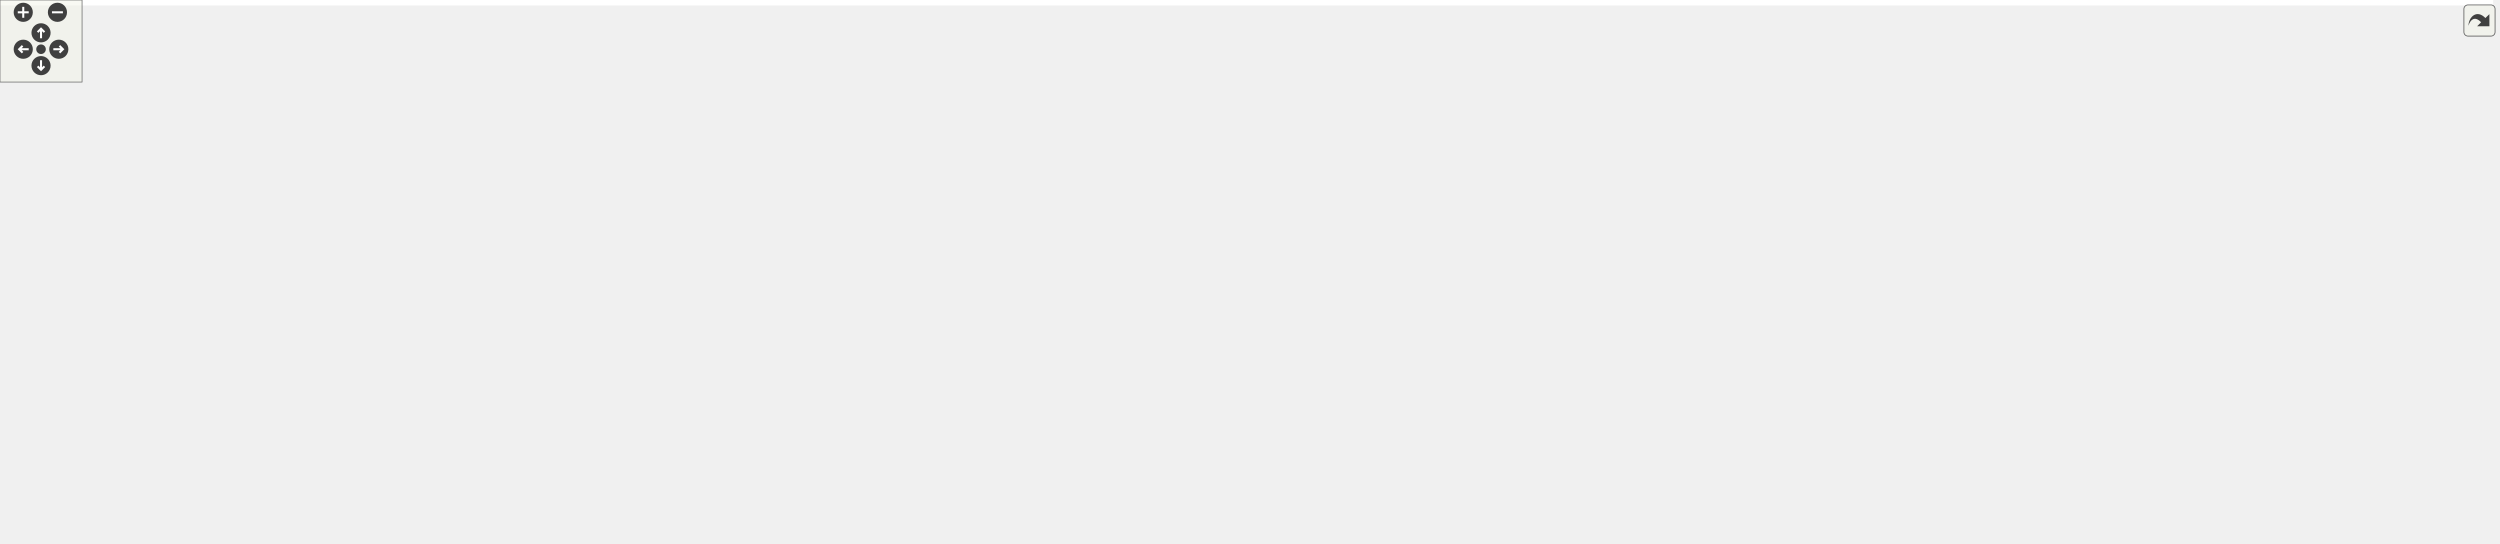
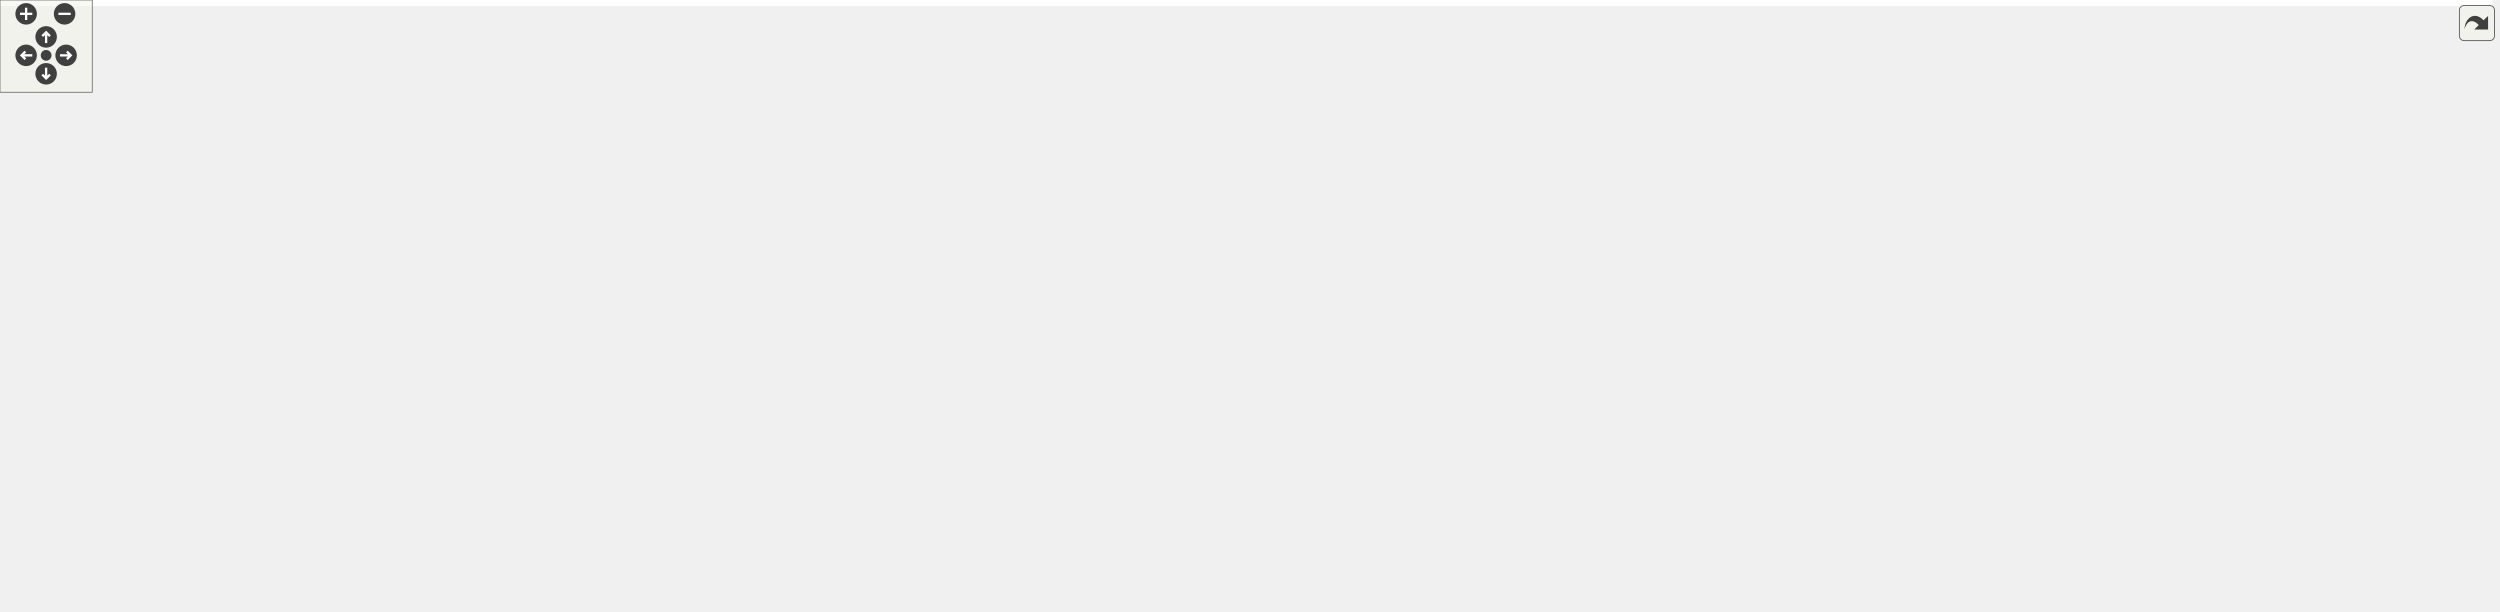
<svg xmlns="http://www.w3.org/2000/svg" xmlns:xlink="http://www.w3.org/1999/xlink" id="main" version="1.1" xml:space="preserve">
  <style type="text/css">
.edge:hover path { stroke: red; }
.edge:hover polygon { stroke: red; fill: red; }
</style>
  <defs>
    <circle id="rim" cx="0" cy="0" r="7" />
    <circle id="rim2" cx="0" cy="0" r="3.5" />
    <g id="zoomPlus">
      <use xlink:href="#rim" fill="#404040">
        <set attributeName="fill" to="#808080" begin="zoomplus.mouseover" end="zoomplus.mouseout" />
      </use>
      <path d="M-4,0h8M0,-4v8" fill="none" stroke="white" stroke-width="1.5" pointer-events="none" />
    </g>
    <g id="zoomMin">
      <use xlink:href="#rim" fill="#404040">
        <set attributeName="fill" to="#808080" begin="zoomminus.mouseover" end="zoomminus.mouseout" />
      </use>
      <path d="M-4,0h8" fill="none" stroke="white" stroke-width="1.5" pointer-events="none" />
    </g>
    <g id="dirArrow">
      <path fill="none" stroke="white" stroke-width="1.5" d="M0,-3.0v7 M-2.5,-0.5L0,-3.0L2.5,-0.5" />
    </g>
    <g id="resetDef">
      <use xlink:href="#rim2" fill="#404040">
        <set attributeName="fill" to="#808080" begin="reset.mouseover" end="reset.mouseout" />
      </use>
    </g>
  </defs>
  <svg id="graph" class="graph">
    <g id="viewport">
-       <polygon fill="#ffffff" stroke="transparent" points="-4,4 -4,-337 1823,-337 1823,4 -4,4" />
+       <polygon fill="#ffffff" stroke="transparent" points="-4,4 -4,-337 1621,-337 1621,4 -4,4" />
      <g id="node1" class="node">
-         <polygon fill="#bfbfbf" stroke="#000000" points="1369,-302.5 1369,-332.5 1517,-332.5 1517,-302.5 1369,-302.5" />
-         <text text-anchor="start" x="1377" y="-320.5" font-family="Helvetica,sans-Serif" font-size="10.00" fill="#000000">tests/src/testUnidirectional</text>
-         <text text-anchor="middle" x="1443" y="-309.5" font-family="Helvetica,sans-Serif" font-size="10.00" fill="#000000">ProcessArray.cpp</text>
+         <polygon fill="#bfbfbf" stroke="#000000" points="888,-302.5 888,-332.5 1036,-332.5 1036,-302.5 888,-302.5" />
+         <text text-anchor="start" x="896" y="-320.5" font-family="Helvetica,sans-Serif" font-size="10.00" fill="#000000">tests/src/testUnidirectional</text>
+         <text text-anchor="middle" x="962" y="-309.5" font-family="Helvetica,sans-Serif" font-size="10.00" fill="#000000">ProcessArray.cpp</text>
      </g>
      <g id="node2" class="node">
-         <polygon fill="#ffffff" stroke="#bfbfbf" points="465,-235.5 465,-265.5 575,-265.5 575,-235.5 465,-235.5" />
-         <text text-anchor="start" x="473" y="-253.5" font-family="Helvetica,sans-Serif" font-size="10.00" fill="#000000">boost/test/included</text>
-         <text text-anchor="middle" x="520" y="-242.5" font-family="Helvetica,sans-Serif" font-size="10.00" fill="#000000">/unit_test.hpp</text>
+         <polygon fill="#ffffff" stroke="#bfbfbf" points="107,-235.5 107,-265.5 217,-265.5 217,-235.5 107,-235.5" />
+         <text text-anchor="start" x="115" y="-253.5" font-family="Helvetica,sans-Serif" font-size="10.00" fill="#000000">boost/test/included</text>
+         <text text-anchor="middle" x="162" y="-242.5" font-family="Helvetica,sans-Serif" font-size="10.00" fill="#000000">/unit_test.hpp</text>
      </g>
      <g id="edge1" class="edge">
-         <path fill="none" stroke="#191970" d="M1368.862,-314.563C1190.02,-307.23 738.641,-287.179 589,-266 587.735,-265.821 586.459,-265.631 585.174,-265.431" />
-         <polygon fill="#191970" stroke="#191970" points="585.665,-261.964 575.217,-263.725 584.483,-268.863 585.665,-261.964" />
+         <path fill="none" stroke="#191970" d="M887.935,-315.964C755.477,-312.398 469.537,-300.991 231,-266 229.736,-265.815 228.46,-265.619 227.177,-265.413" />
+         <polygon fill="#191970" stroke="#191970" points="227.678,-261.948 217.225,-263.675 226.473,-268.843 227.678,-261.948" />
      </g>
      <g id="node3" class="node">
-         <polygon fill="#ffffff" stroke="#bfbfbf" points="0,-62 0,-81 64,-81 64,-62 0,-62" />
-         <text text-anchor="middle" x="32" y="-69" font-family="Helvetica,sans-Serif" font-size="10.00" fill="#000000">algorithm</text>
+         <polygon fill="#ffffff" stroke="#bfbfbf" points="288,-62 288,-81 352,-81 352,-62 288,-62" />
+         <text text-anchor="middle" x="320" y="-69" font-family="Helvetica,sans-Serif" font-size="10.00" fill="#000000">algorithm</text>
      </g>
      <g id="edge2" class="edge">
-         <path fill="none" stroke="#191970" d="M1368.925,-312.512C1269.08,-305.228 1085.957,-289.889 931,-266 546.005,-206.647 446.988,-195.984 73,-87 70.418,-86.248 67.767,-85.407 65.116,-84.518" />
-         <polygon fill="#191970" stroke="#191970" points="66.23,-81.2 55.636,-81.151 63.888,-87.796 66.23,-81.2" />
+         <path fill="none" stroke="#191970" d="M887.911,-310.517C715.98,-293.543 301.552,-247.906 263,-199 256.441,-190.679 247.124,-160.534 264,-123 270.625,-108.265 283.703,-95.854 295.555,-86.91" />
+         <polygon fill="#191970" stroke="#191970" points="297.723,-89.664 303.859,-81.027 293.676,-83.952 297.723,-89.664" />
      </g>
      <g id="node4" class="node">
-         <polygon fill="#ffffff" stroke="#bfbfbf" points="1475.5,-123.5 1475.5,-142.5 1540.5,-142.5 1540.5,-123.5 1475.5,-123.5" />
-         <text text-anchor="middle" x="1508" y="-130.5" font-family="Helvetica,sans-Serif" font-size="10.00" fill="#000000">stdexcept</text>
+         <polygon fill="#ffffff" stroke="#bfbfbf" points="1277.5,-123.5 1277.5,-142.5 1342.5,-142.5 1342.5,-123.5 1277.5,-123.5" />
+         <text text-anchor="middle" x="1310" y="-130.5" font-family="Helvetica,sans-Serif" font-size="10.00" fill="#000000">stdexcept</text>
      </g>
      <g id="edge3" class="edge">
-         <path fill="none" stroke="#191970" d="M1448.319,-302.402C1460.075,-269.033 1488.251,-189.056 1501.236,-152.198" />
-         <polygon fill="#191970" stroke="#191970" points="1504.586,-153.224 1504.608,-142.63 1497.983,-150.898 1504.586,-153.224" />
+         <path fill="none" stroke="#191970" d="M1036.107,-309.245C1109.558,-297.251 1220.581,-268.257 1288,-199 1300.084,-186.586 1305.534,-167.363 1307.989,-152.859" />
+         <polygon fill="#191970" stroke="#191970" points="1311.467,-153.258 1309.344,-142.878 1304.531,-152.316 1311.467,-153.258" />
      </g>
      <g id="node5" class="node">
-         <polygon fill="#ffffff" stroke="#bfbfbf" points="681,-179.5 681,-198.5 729,-198.5 729,-179.5 681,-179.5" />
-         <text text-anchor="middle" x="705" y="-186.5" font-family="Helvetica,sans-Serif" font-size="10.00" fill="#000000">thread</text>
+         <polygon fill="#ffffff" stroke="#bfbfbf" points="476,-179.5 476,-198.5 524,-198.5 524,-179.5 476,-179.5" />
+         <text text-anchor="middle" x="500" y="-186.5" font-family="Helvetica,sans-Serif" font-size="10.00" fill="#000000">thread</text>
      </g>
      <g id="edge4" class="edge">
-         <path fill="none" stroke="#191970" d="M1368.898,-307.007C1240.86,-288.415 970.192,-247.085 744,-199 742.504,-198.682 740.98,-198.345 739.442,-197.996" />
-         <polygon fill="#191970" stroke="#191970" points="739.808,-194.484 729.267,-195.555 738.175,-201.291 739.808,-194.484" />
+         <path fill="none" stroke="#191970" d="M907.644,-302.382C811.311,-275.587 613.313,-220.517 533.977,-198.45" />
+         <polygon fill="#191970" stroke="#191970" points="534.601,-194.991 524.029,-195.683 532.725,-201.735 534.601,-194.991" />
      </g>
      <g id="node6" class="node">
        <g id="a_node6">
          <a xlink:href="_unidirectional_process_array_8h.html" target="_top" xlink:title="UnidirectionalProcessArray.h">
-             <polygon fill="#ffffff" stroke="#000000" points="1189,-241 1189,-260 1345,-260 1345,-241 1189,-241" />
-             <text text-anchor="middle" x="1267" y="-248" font-family="Helvetica,sans-Serif" font-size="10.00" fill="#000000">UnidirectionalProcessArray.h</text>
+             <polygon fill="#ffffff" stroke="#000000" points="884,-241 884,-260 1040,-260 1040,-241 884,-241" />
+             <text text-anchor="middle" x="962" y="-248" font-family="Helvetica,sans-Serif" font-size="10.00" fill="#000000">UnidirectionalProcessArray.h</text>
          </a>
        </g>
      </g>
      <g id="edge5" class="edge">
-         <path fill="none" stroke="#191970" d="M1403.502,-302.464C1372.816,-290.782 1330.688,-274.745 1301.381,-263.588" />
-         <polygon fill="#191970" stroke="#191970" points="1302.56,-260.292 1291.969,-260.005 1300.07,-266.834 1302.56,-260.292" />
+         <path fill="none" stroke="#191970" d="M962,-302.297C962,-292.77 962,-280.395 962,-270.131" />
+         <polygon fill="#191970" stroke="#191970" points="965.5,-270.055 962,-260.055 958.5,-270.055 965.5,-270.055" />
+       </g>
+       <g id="node18" class="node">
+         <polygon fill="#ffffff" stroke="#bfbfbf" points="1359.5,-62 1359.5,-81 1458.5,-81 1458.5,-62 1359.5,-62" />
+         <text text-anchor="middle" x="1409" y="-69" font-family="Helvetica,sans-Serif" font-size="10.00" fill="#000000">boost/thread.hpp</text>
+       </g>
+       <g id="edge45" class="edge">
+         <path fill="none" stroke="#191970" d="M1036.19,-307.558C1103.257,-297.795 1196.456,-282.064 1230,-266 1303.802,-230.657 1316.377,-207.29 1367,-143 1380.025,-126.458 1391.876,-105.481 1399.643,-90.535" />
+         <polygon fill="#191970" stroke="#191970" points="1402.934,-91.782 1404.332,-81.28 1396.69,-88.619 1402.934,-91.782" />
      </g>
      <g id="node27" class="node">
        <g id="a_node27">
          <a xlink:href="_counting_process_variable_listener_8h.html" target="_top" xlink:title="CountingProcessVariableListener.h">
-             <polygon fill="#ffffff" stroke="#000000" points="1600.5,-179.5 1600.5,-198.5 1785.5,-198.5 1785.5,-179.5 1600.5,-179.5" />
-             <text text-anchor="middle" x="1693" y="-186.5" font-family="Helvetica,sans-Serif" font-size="10.00" fill="#000000">CountingProcessVariableListener.h</text>
+             <polygon fill="#ffffff" stroke="#000000" points="272.5,-179.5 272.5,-198.5 457.5,-198.5 457.5,-179.5 272.5,-179.5" />
+             <text text-anchor="middle" x="365" y="-186.5" font-family="Helvetica,sans-Serif" font-size="10.00" fill="#000000">CountingProcessVariableListener.h</text>
          </a>
        </g>
      </g>
      <g id="edge41" class="edge">
-         <path fill="none" stroke="#191970" d="M1496.174,-302.482C1524.031,-293.633 1558.239,-281.188 1587,-266 1588.138,-265.399 1640.726,-227.105 1671.391,-204.755" />
-         <polygon fill="#191970" stroke="#191970" points="1673.742,-207.373 1679.761,-198.654 1669.618,-201.716 1673.742,-207.373" />
+         <path fill="none" stroke="#191970" d="M887.781,-305.714C829.242,-296.072 745.638,-281.533 673,-266 578.739,-245.844 469.529,-217.292 409.783,-201.222" />
+         <polygon fill="#191970" stroke="#191970" points="410.489,-197.788 399.923,-198.563 408.666,-204.546 410.489,-197.788" />
      </g>
      <g id="node28" class="node">
        <g id="a_node28">
          <a xlink:href="to_type_8h.html" target="_top" xlink:title="toType.h">
-             <polygon fill="#ffffff" stroke="#000000" points="1639,-241 1639,-260 1697,-260 1697,-241 1639,-241" />
-             <text text-anchor="middle" x="1668" y="-248" font-family="Helvetica,sans-Serif" font-size="10.00" fill="#000000">toType.h</text>
+             <polygon fill="#ffffff" stroke="#000000" points="1437,-241 1437,-260 1495,-260 1495,-241 1437,-241" />
+             <text text-anchor="middle" x="1466" y="-248" font-family="Helvetica,sans-Serif" font-size="10.00" fill="#000000">toType.h</text>
          </a>
        </g>
      </g>
      <g id="edge43" class="edge">
-         <path fill="none" stroke="#191970" d="M1500.281,-302.399C1536.276,-292.637 1583.575,-279.309 1625,-266 1627.446,-265.214 1629.961,-264.379 1632.488,-263.52" />
-         <polygon fill="#191970" stroke="#191970" points="1633.89,-266.738 1642.179,-260.14 1631.584,-260.129 1633.89,-266.738" />
+         <path fill="none" stroke="#191970" d="M1036.358,-314.559C1128.241,-309.703 1288.872,-297.209 1423,-266 1426.246,-265.245 1429.585,-264.32 1432.898,-263.302" />
+         <polygon fill="#191970" stroke="#191970" points="1434.269,-266.534 1442.643,-260.043 1432.049,-259.895 1434.269,-266.534" />
      </g>
      <g id="node29" class="node">
-         <polygon fill="#ffffff" stroke="#bfbfbf" points="1715,-241 1715,-260 1819,-260 1819,-241 1715,-241" />
-         <text text-anchor="middle" x="1767" y="-248" font-family="Helvetica,sans-Serif" font-size="10.00" fill="#000000">boost/mpl/list.hpp</text>
+         <polygon fill="#ffffff" stroke="#bfbfbf" points="1513,-241 1513,-260 1617,-260 1617,-241 1513,-241" />
+         <text text-anchor="middle" x="1565" y="-248" font-family="Helvetica,sans-Serif" font-size="10.00" fill="#000000">boost/mpl/list.hpp</text>
      </g>
      <g id="edge44" class="edge">
-         <path fill="none" stroke="#191970" d="M1517.199,-304.107C1570.01,-294.298 1642.562,-280.26 1706,-266 1710.937,-264.89 1716.085,-263.675 1721.204,-262.428" />
-         <polygon fill="#191970" stroke="#191970" points="1722.089,-265.815 1730.953,-260.012 1720.405,-259.02 1722.089,-265.815" />
+         <path fill="none" stroke="#191970" d="M1036.12,-314.08C1140.948,-308.424 1338.229,-294.76 1504,-266 1509.725,-265.007 1515.703,-263.758 1521.582,-262.401" />
+         <polygon fill="#191970" stroke="#191970" points="1522.425,-265.798 1531.321,-260.045 1520.778,-258.995 1522.425,-265.798" />
      </g>
      <g id="edge7" class="edge">
-         <path fill="none" stroke="#191970" d="M1318.217,-240.921C1352.763,-233.026 1398.521,-219.706 1435,-199 1457.817,-186.048 1479.528,-164.887 1493.249,-150.025" />
-         <polygon fill="#191970" stroke="#191970" points="1495.923,-152.285 1500.006,-142.508 1490.718,-147.605 1495.923,-152.285" />
+         <path fill="none" stroke="#191970" d="M1040.301,-243.899C1116.782,-236.259 1226.801,-221.731 1263,-199 1280.785,-187.832 1293.812,-167.243 1301.58,-152.019" />
+         <polygon fill="#191970" stroke="#191970" points="1304.764,-153.474 1305.924,-142.943 1298.45,-150.453 1304.764,-153.474" />
      </g>
      <g id="edge8" class="edge">
-         <path fill="none" stroke="#191970" d="M1188.784,-246.71C1085.9,-240.837 899.776,-227.147 743,-199 741.754,-198.776 740.488,-198.532 739.213,-198.272" />
-         <polygon fill="#191970" stroke="#191970" points="739.93,-194.846 729.402,-196.034 738.373,-201.671 739.93,-194.846" />
+         <path fill="none" stroke="#191970" d="M883.748,-244.219C798.287,-236.611 657.624,-221.894 538,-199 536.719,-198.755 535.417,-198.49 534.104,-198.211" />
+         <polygon fill="#191970" stroke="#191970" points="534.544,-194.719 524.009,-195.847 532.948,-201.535 534.544,-194.719" />
      </g>
      <g id="node7" class="node">
-         <polygon fill="#ffffff" stroke="#bfbfbf" points="823,-123.5 823,-142.5 867,-142.5 867,-123.5 823,-123.5" />
-         <text text-anchor="middle" x="845" y="-130.5" font-family="Helvetica,sans-Serif" font-size="10.00" fill="#000000">limits</text>
+         <polygon fill="#ffffff" stroke="#bfbfbf" points="1113,-123.5 1113,-142.5 1157,-142.5 1157,-123.5 1113,-123.5" />
+         <text text-anchor="middle" x="1135" y="-130.5" font-family="Helvetica,sans-Serif" font-size="10.00" fill="#000000">limits</text>
      </g>
      <g id="edge6" class="edge">
-         <path fill="none" stroke="#191970" d="M1222.483,-240.924C1178.632,-231.249 1109.856,-215.419 1051,-199 988.64,-181.603 916.852,-157.708 876.612,-143.955" />
-         <polygon fill="#191970" stroke="#191970" points="877.681,-140.621 867.086,-140.687 875.409,-147.242 877.681,-140.621" />
+         <path fill="none" stroke="#191970" d="M976.157,-240.885C1006.064,-220.572 1075.896,-173.143 1112.188,-148.494" />
+         <polygon fill="#191970" stroke="#191970" points="1114.341,-151.262 1120.647,-142.748 1110.408,-145.472 1114.341,-151.262" />
      </g>
      <g id="node8" class="node">
-         <polygon fill="#ffffff" stroke="#bfbfbf" points="1166.5,-62 1166.5,-81 1223.5,-81 1223.5,-62 1166.5,-62" />
-         <text text-anchor="middle" x="1195" y="-69" font-family="Helvetica,sans-Serif" font-size="10.00" fill="#000000">typeinfo</text>
+         <polygon fill="#ffffff" stroke="#bfbfbf" points="1219.5,-62 1219.5,-81 1276.5,-81 1276.5,-62 1219.5,-62" />
+         <text text-anchor="middle" x="1248" y="-69" font-family="Helvetica,sans-Serif" font-size="10.00" fill="#000000">typeinfo</text>
      </g>
      <g id="edge9" class="edge">
-         <path fill="none" stroke="#191970" d="M1299.281,-240.883C1357.7,-221.875 1471.089,-176.653 1428,-123 1404.079,-93.215 1293.697,-79.616 1233.845,-74.341" />
-         <polygon fill="#191970" stroke="#191970" points="1233.899,-70.833 1223.64,-73.479 1233.31,-77.808 1233.899,-70.833" />
+         <path fill="none" stroke="#191970" d="M1030.003,-240.981C1090.978,-228.825 1178.403,-201.808 1229,-143 1241.403,-128.584 1245.815,-106.926 1247.33,-91.225" />
+         <polygon fill="#191970" stroke="#191970" points="1250.836,-91.241 1247.994,-81.035 1243.851,-90.786 1250.836,-91.241" />
      </g>
      <g id="node9" class="node">
-         <polygon fill="#ffffff" stroke="#bfbfbf" points="885.5,-123.5 885.5,-142.5 930.5,-142.5 930.5,-123.5 885.5,-123.5" />
-         <text text-anchor="middle" x="908" y="-130.5" font-family="Helvetica,sans-Serif" font-size="10.00" fill="#000000">utility</text>
+         <polygon fill="#ffffff" stroke="#bfbfbf" points="1175.5,-123.5 1175.5,-142.5 1220.5,-142.5 1220.5,-123.5 1175.5,-123.5" />
+         <text text-anchor="middle" x="1198" y="-130.5" font-family="Helvetica,sans-Serif" font-size="10.00" fill="#000000">utility</text>
      </g>
      <g id="edge10" class="edge">
-         <path fill="none" stroke="#191970" d="M1237.926,-240.984C1171.581,-219.269 1009.425,-166.196 940.19,-143.536" />
-         <polygon fill="#191970" stroke="#191970" points="941.264,-140.205 930.671,-140.42 939.087,-146.857 941.264,-140.205" />
+         <path fill="none" stroke="#191970" d="M981.562,-240.841C1002.475,-230.509 1036.598,-213.631 1066,-199 1101.752,-181.21 1142.899,-160.618 1169.619,-147.23" />
+         <polygon fill="#191970" stroke="#191970" points="1171.402,-150.251 1178.774,-142.642 1168.266,-143.993 1171.402,-150.251" />
      </g>
      <g id="node10" class="node">
-         <polygon fill="#ffffff" stroke="#bfbfbf" points="1048.5,-62 1048.5,-81 1095.5,-81 1095.5,-62 1048.5,-62" />
-         <text text-anchor="middle" x="1072" y="-69" font-family="Helvetica,sans-Serif" font-size="10.00" fill="#000000">vector</text>
+         <polygon fill="#ffffff" stroke="#bfbfbf" points="1294.5,-62 1294.5,-81 1341.5,-81 1341.5,-62 1294.5,-62" />
+         <text text-anchor="middle" x="1318" y="-69" font-family="Helvetica,sans-Serif" font-size="10.00" fill="#000000">vector</text>
      </g>
      <g id="edge11" class="edge">
-         <path fill="none" stroke="#191970" d="M1188.559,-243.927C1070.789,-232.187 857.41,-203.004 814,-143 808.79,-135.798 808.23,-129.762 814,-123 847.011,-84.315 991.484,-102.248 1040,-87 1041.66,-86.478 1043.342,-85.884 1045.022,-85.238" />
-         <polygon fill="#191970" stroke="#191970" points="1046.663,-88.341 1054.439,-81.144 1043.873,-81.921 1046.663,-88.341" />
+         <path fill="none" stroke="#191970" d="M1040.093,-243.264C1122.19,-234.759 1245.264,-219.206 1288,-199 1321.868,-182.987 1335.653,-177.175 1351,-143 1359.334,-124.442 1346.831,-103.302 1334.898,-88.851" />
+         <polygon fill="#191970" stroke="#191970" points="1337.354,-86.345 1328.1,-81.186 1332.117,-90.99 1337.354,-86.345" />
      </g>
      <g id="node11" class="node">
-         <polygon fill="#ffffff" stroke="#bfbfbf" points="1494.5,-62 1494.5,-81 1613.5,-81 1613.5,-62 1494.5,-62" />
-         <text text-anchor="middle" x="1554" y="-69" font-family="Helvetica,sans-Serif" font-size="10.00" fill="#000000">boost/shared_ptr.hpp</text>
+         <polygon fill="#ffffff" stroke="#bfbfbf" points="150.5,-62 150.5,-81 269.5,-81 269.5,-62 150.5,-62" />
+         <text text-anchor="middle" x="210" y="-69" font-family="Helvetica,sans-Serif" font-size="10.00" fill="#000000">boost/shared_ptr.hpp</text>
      </g>
      <g id="edge12" class="edge">
-         <path fill="none" stroke="#191970" d="M1320.627,-240.988C1360.658,-232.789 1416.128,-219.072 1462,-199 1483.235,-189.708 1538.283,-163 1550,-143 1559.115,-127.442 1559.186,-106.564 1557.535,-91.387" />
-         <polygon fill="#191970" stroke="#191970" points="1560.94,-90.478 1556.058,-81.075 1554.011,-91.47 1560.94,-90.478" />
+         <path fill="none" stroke="#191970" d="M915.723,-240.965C866.253,-230.736 785.536,-213.944 716,-199 602.98,-174.712 570.772,-182.142 462,-143 443.671,-136.404 441.261,-129.781 423,-123 407.913,-117.398 319.712,-96.701 261.642,-83.312" />
+         <polygon fill="#191970" stroke="#191970" points="262.416,-79.899 251.886,-81.066 260.846,-86.721 262.416,-79.899" />
      </g>
      <g id="node12" class="node">
-         <polygon fill="#ffffff" stroke="#bfbfbf" points="1261.5,-123.5 1261.5,-142.5 1418.5,-142.5 1418.5,-123.5 1261.5,-123.5" />
-         <text text-anchor="middle" x="1340" y="-130.5" font-family="Helvetica,sans-Serif" font-size="10.00" fill="#000000">ChimeraTK/VersionNumber.h</text>
+         <polygon fill="#ffffff" stroke="#bfbfbf" points="471.5,-123.5 471.5,-142.5 628.5,-142.5 628.5,-123.5 471.5,-123.5" />
+         <text text-anchor="middle" x="550" y="-130.5" font-family="Helvetica,sans-Serif" font-size="10.00" fill="#000000">ChimeraTK/VersionNumber.h</text>
      </g>
      <g id="edge13" class="edge">
-         <path fill="none" stroke="#191970" d="M1272.974,-240.885C1285.112,-221.347 1312.837,-176.721 1328.562,-151.411" />
-         <polygon fill="#191970" stroke="#191970" points="1331.639,-153.09 1333.944,-142.748 1325.693,-149.395 1331.639,-153.09" />
+         <path fill="none" stroke="#191970" d="M928.633,-240.984C854.43,-219.822 675.794,-168.876 593.208,-145.323" />
+         <polygon fill="#191970" stroke="#191970" points="593.967,-141.899 583.39,-142.523 592.047,-148.631 593.967,-141.899" />
      </g>
      <g id="node13" class="node">
        <g id="a_node13">
          <a xlink:href="_persistent_data_storage_8h.html" target="_top" xlink:title="PersistentDataStorage.h">
-             <polygon fill="#ffffff" stroke="#000000" points="631.5,-123.5 631.5,-142.5 766.5,-142.5 766.5,-123.5 631.5,-123.5" />
-             <text text-anchor="middle" x="699" y="-130.5" font-family="Helvetica,sans-Serif" font-size="10.00" fill="#000000">PersistentDataStorage.h</text>
+             <polygon fill="#ffffff" stroke="#000000" points="685.5,-123.5 685.5,-142.5 820.5,-142.5 820.5,-123.5 685.5,-123.5" />
+             <text text-anchor="middle" x="753" y="-130.5" font-family="Helvetica,sans-Serif" font-size="10.00" fill="#000000">PersistentDataStorage.h</text>
          </a>
        </g>
      </g>
      <g id="edge14" class="edge">
-         <path fill="none" stroke="#191970" d="M1188.971,-247.576C1070.865,-242.254 852.855,-228.674 781,-199 754.534,-188.07 729.747,-165.795 714.498,-150.157" />
-         <polygon fill="#191970" stroke="#191970" points="716.846,-147.546 707.435,-142.68 711.758,-152.353 716.846,-147.546" />
+         <path fill="none" stroke="#191970" d="M944.897,-240.885C908.294,-220.306 822.184,-171.895 778.856,-147.536" />
+         <polygon fill="#191970" stroke="#191970" points="780.479,-144.433 770.047,-142.584 777.048,-150.535 780.479,-144.433" />
      </g>
      <g id="node22" class="node">
        <g id="a_node22">
          <a xlink:href="_process_array_8h.html" target="_top" xlink:title="ProcessArray.h">
-             <polygon fill="#ffffff" stroke="#000000" points="1151,-179.5 1151,-198.5 1239,-198.5 1239,-179.5 1151,-179.5" />
-             <text text-anchor="middle" x="1195" y="-186.5" font-family="Helvetica,sans-Serif" font-size="10.00" fill="#000000">ProcessArray.h</text>
+             <polygon fill="#ffffff" stroke="#000000" points="918,-179.5 918,-198.5 1006,-198.5 1006,-179.5 918,-179.5" />
+             <text text-anchor="middle" x="962" y="-186.5" font-family="Helvetica,sans-Serif" font-size="10.00" fill="#000000">ProcessArray.h</text>
          </a>
        </g>
      </g>
      <g id="edge26" class="edge">
-         <path fill="none" stroke="#191970" d="M1255.75,-240.891C1244.614,-231.379 1227.354,-216.636 1214.073,-205.292" />
-         <polygon fill="#191970" stroke="#191970" points="1216.286,-202.578 1206.409,-198.745 1211.739,-207.901 1216.286,-202.578" />
+         <path fill="none" stroke="#191970" d="M962,-240.891C962,-232.366 962,-219.639 962,-208.923" />
+         <polygon fill="#191970" stroke="#191970" points="965.5,-208.745 962,-198.745 958.5,-208.745 965.5,-208.745" />
      </g>
      <g id="node24" class="node">
        <g id="a_node24">
          <a xlink:href="_process_variable_listener_8h.html" target="_top" xlink:title="ProcessVariableListener.h">
-             <polygon fill="#ffffff" stroke="#000000" points="1597.5,-123.5 1597.5,-142.5 1738.5,-142.5 1738.5,-123.5 1597.5,-123.5" />
-             <text text-anchor="middle" x="1668" y="-130.5" font-family="Helvetica,sans-Serif" font-size="10.00" fill="#000000">ProcessVariableListener.h</text>
+             <polygon fill="#ffffff" stroke="#000000" points="273.5,-123.5 273.5,-142.5 414.5,-142.5 414.5,-123.5 273.5,-123.5" />
+             <text text-anchor="middle" x="344" y="-130.5" font-family="Helvetica,sans-Serif" font-size="10.00" fill="#000000">ProcessVariableListener.h</text>
          </a>
        </g>
      </g>
      <g id="edge40" class="edge">
-         <path fill="none" stroke="#191970" d="M1327.733,-240.987C1377.604,-232.392 1449.74,-218.15 1511,-199 1557.091,-184.591 1608.274,-161.704 1639.292,-147.021" />
-         <polygon fill="#191970" stroke="#191970" points="1641.108,-150.033 1648.622,-142.564 1638.09,-143.717 1641.108,-150.033" />
+         <path fill="none" stroke="#191970" d="M883.674,-246.992C804.661,-241.849 679.839,-229.309 576,-199 555.767,-193.094 552.891,-185.97 533,-179 491.196,-164.351 442.613,-152.637 405.173,-144.697" />
+         <polygon fill="#191970" stroke="#191970" points="405.427,-141.174 394.923,-142.558 403.997,-148.027 405.427,-141.174" />
      </g>
      <g id="edge15" class="edge">
-         <path fill="none" stroke="#191970" d="M631.463,-124.464C626.572,-123.938 621.712,-123.443 617,-123 375.757,-100.325 309.792,-138.402 73,-87 69.802,-86.306 66.522,-85.408 63.277,-84.393" />
-         <polygon fill="#191970" stroke="#191970" points="64.362,-81.065 53.767,-81.091 62.066,-87.678 64.362,-81.065" />
+         <path fill="none" stroke="#191970" d="M685.434,-124.729C680.55,-124.141 675.699,-123.559 671,-123 533.269,-106.605 495.777,-119.772 361,-87 357.991,-86.269 354.904,-85.378 351.837,-84.397" />
+         <polygon fill="#191970" stroke="#191970" points="352.837,-81.039 342.243,-81.043 350.527,-87.647 352.837,-81.039" />
      </g>
      <g id="edge19" class="edge">
-         <path fill="none" stroke="#191970" d="M766.679,-126.538C847.396,-118.553 986.318,-103.929 1105,-87 1121.867,-84.594 1140.432,-81.477 1156.298,-78.669" />
-         <polygon fill="#191970" stroke="#191970" points="1157.063,-82.088 1166.289,-76.88 1155.828,-75.198 1157.063,-82.088" />
+         <path fill="none" stroke="#191970" d="M820.59,-124.087C823.77,-123.71 826.919,-123.346 830,-123 998.586,-104.073 1045.253,-127.469 1210,-87 1212.634,-86.353 1215.324,-85.556 1217.996,-84.667" />
+         <polygon fill="#191970" stroke="#191970" points="1219.303,-87.916 1227.46,-81.155 1216.867,-81.353 1219.303,-87.916" />
      </g>
      <g id="edge20" class="edge">
-         <path fill="none" stroke="#191970" d="M766.72,-124.422C862.409,-112.22 1027.077,-90.893 1040,-87 1041.862,-86.439 1043.75,-85.782 1045.63,-85.06" />
-         <polygon fill="#191970" stroke="#191970" points="1047.03,-88.267 1054.799,-81.063 1044.233,-81.851 1047.03,-88.267" />
+         <path fill="none" stroke="#191970" d="M820.584,-124.028C823.765,-123.667 826.916,-123.322 830,-123 1031.757,-101.931 1088.914,-138.961 1285,-87 1286.973,-86.477 1288.973,-85.84 1290.961,-85.126" />
+         <polygon fill="#191970" stroke="#191970" points="1292.755,-88.169 1300.631,-81.083 1290.055,-81.711 1292.755,-88.169" />
      </g>
      <g id="node14" class="node">
-         <polygon fill="#ffffff" stroke="#bfbfbf" points="602,-62 602,-81 662,-81 662,-62 602,-62" />
-         <text text-anchor="middle" x="632" y="-69" font-family="Helvetica,sans-Serif" font-size="10.00" fill="#000000">iostream</text>
+         <polygon fill="#ffffff" stroke="#bfbfbf" points="1085,-62 1085,-81 1145,-81 1145,-62 1085,-62" />
+         <text text-anchor="middle" x="1115" y="-69" font-family="Helvetica,sans-Serif" font-size="10.00" fill="#000000">iostream</text>
      </g>
      <g id="edge16" class="edge">
-         <path fill="none" stroke="#191970" d="M688.531,-123.391C678.266,-113.968 662.41,-99.413 650.099,-88.114" />
-         <polygon fill="#191970" stroke="#191970" points="652.35,-85.429 642.616,-81.245 647.617,-90.586 652.35,-85.429" />
+         <path fill="none" stroke="#191970" d="M820.64,-124.173C907.781,-112.671 1050.961,-93.287 1075,-87 1077.77,-86.276 1080.609,-85.419 1083.435,-84.487" />
+         <polygon fill="#191970" stroke="#191970" points="1084.638,-87.774 1092.871,-81.106 1082.277,-81.185 1084.638,-87.774" />
      </g>
      <g id="node15" class="node">
-         <polygon fill="#ffffff" stroke="#bfbfbf" points="680,-62 680,-81 718,-81 718,-62 680,-62" />
-         <text text-anchor="middle" x="699" y="-69" font-family="Helvetica,sans-Serif" font-size="10.00" fill="#000000">map</text>
+         <polygon fill="#ffffff" stroke="#bfbfbf" points="1163,-62 1163,-81 1201,-81 1201,-62 1163,-62" />
+         <text text-anchor="middle" x="1182" y="-69" font-family="Helvetica,sans-Serif" font-size="10.00" fill="#000000">map</text>
      </g>
      <g id="edge17" class="edge">
-         <path fill="none" stroke="#191970" d="M699,-123.391C699,-114.866 699,-102.139 699,-91.424" />
-         <polygon fill="#191970" stroke="#191970" points="702.5,-91.245 699,-81.245 695.5,-91.245 702.5,-91.245" />
+         <path fill="none" stroke="#191970" d="M820.597,-124.149C823.775,-123.756 826.922,-123.371 830,-123 973.846,-105.669 1015.937,-130.939 1154,-87 1155.423,-86.547 1156.856,-86.019 1158.281,-85.435" />
+         <polygon fill="#191970" stroke="#191970" points="1159.918,-88.531 1167.38,-81.01 1156.857,-82.236 1159.918,-88.531" />
      </g>
      <g id="node16" class="node">
-         <polygon fill="#ffffff" stroke="#bfbfbf" points="736,-62 736,-81 780,-81 780,-62 736,-62" />
-         <text text-anchor="middle" x="758" y="-69" font-family="Helvetica,sans-Serif" font-size="10.00" fill="#000000">string</text>
+         <polygon fill="#ffffff" stroke="#bfbfbf" points="370,-62 370,-81 414,-81 414,-62 370,-62" />
+         <text text-anchor="middle" x="392" y="-69" font-family="Helvetica,sans-Serif" font-size="10.00" fill="#000000">string</text>
      </g>
      <g id="edge18" class="edge">
-         <path fill="none" stroke="#191970" d="M708.219,-123.391C717.086,-114.148 730.691,-99.966 741.439,-88.763" />
-         <polygon fill="#191970" stroke="#191970" points="744.254,-90.884 748.651,-81.245 739.203,-86.038 744.254,-90.884" />
+         <path fill="none" stroke="#191970" d="M685.48,-124.777C596.261,-113.729 447.48,-94.601 423,-87 421.341,-86.485 419.661,-85.889 417.988,-85.236" />
+         <polygon fill="#191970" stroke="#191970" points="419.198,-81.944 408.64,-81.059 416.342,-88.335 419.198,-81.944" />
      </g>
      <g id="node17" class="node">
-         <polygon fill="#ffffff" stroke="#bfbfbf" points="798.5,-56.5 798.5,-86.5 913.5,-86.5 913.5,-56.5 798.5,-56.5" />
-         <text text-anchor="start" x="806.5" y="-74.5" font-family="Helvetica,sans-Serif" font-size="10.00" fill="#000000">boost/fusion/include</text>
-         <text text-anchor="middle" x="856" y="-63.5" font-family="Helvetica,sans-Serif" font-size="10.00" fill="#000000">/for_each.hpp</text>
+         <polygon fill="#ffffff" stroke="#bfbfbf" points="432.5,-56.5 432.5,-86.5 547.5,-86.5 547.5,-56.5 432.5,-56.5" />
+         <text text-anchor="start" x="440.5" y="-74.5" font-family="Helvetica,sans-Serif" font-size="10.00" fill="#000000">boost/fusion/include</text>
+         <text text-anchor="middle" x="490" y="-63.5" font-family="Helvetica,sans-Serif" font-size="10.00" fill="#000000">/for_each.hpp</text>
      </g>
      <g id="edge21" class="edge">
-         <path fill="none" stroke="#191970" d="M723.531,-123.391C746.058,-114.566 780.077,-101.24 808,-90.303" />
-         <polygon fill="#191970" stroke="#191970" points="809.559,-93.451 817.593,-86.545 807.006,-86.933 809.559,-93.451" />
-       </g>
-       <g id="node18" class="node">
-         <polygon fill="#ffffff" stroke="#bfbfbf" points="931.5,-62 931.5,-81 1030.5,-81 1030.5,-62 931.5,-62" />
-         <text text-anchor="middle" x="981" y="-69" font-family="Helvetica,sans-Serif" font-size="10.00" fill="#000000">boost/thread.hpp</text>
+         <path fill="none" stroke="#191970" d="M711.87,-123.412C674.115,-114.608 616.352,-101.128 557.439,-87.335" />
+         <polygon fill="#191970" stroke="#191970" points="558.126,-83.902 547.592,-85.03 556.531,-90.718 558.126,-83.902" />
      </g>
      <g id="edge22" class="edge">
-         <path fill="none" stroke="#191970" d="M749.895,-123.43C795.418,-114.662 863.884,-100.957 923,-87 927.457,-85.948 932.093,-84.8 936.714,-83.621" />
-         <polygon fill="#191970" stroke="#191970" points="937.938,-86.919 946.735,-81.013 936.175,-80.145 937.938,-86.919" />
+         <path fill="none" stroke="#191970" d="M820.58,-123.99C823.762,-123.639 826.915,-123.307 830,-123 1060.527,-100.072 1121.407,-124.597 1350,-87 1355.552,-86.087 1361.34,-84.885 1367.028,-83.554" />
+         <polygon fill="#191970" stroke="#191970" points="1368.224,-86.863 1377.084,-81.053 1366.535,-80.07 1368.224,-86.863" />
      </g>
      <g id="node19" class="node">
-         <polygon fill="#ffffff" stroke="#bfbfbf" points="82.5,-62 82.5,-81 225.5,-81 225.5,-62 82.5,-62" />
-         <text text-anchor="middle" x="154" y="-69" font-family="Helvetica,sans-Serif" font-size="10.00" fill="#000000">ChimeraTK/RegisterPath.h</text>
+         <polygon fill="#ffffff" stroke="#bfbfbf" points="565.5,-62 565.5,-81 708.5,-81 708.5,-62 565.5,-62" />
+         <text text-anchor="middle" x="637" y="-69" font-family="Helvetica,sans-Serif" font-size="10.00" fill="#000000">ChimeraTK/RegisterPath.h</text>
      </g>
      <g id="edge23" class="edge">
-         <path fill="none" stroke="#191970" d="M631.448,-124.613C626.56,-124.052 621.705,-123.508 617,-123 447.457,-104.677 403.825,-111.053 235,-87 226.748,-85.824 218.06,-84.382 209.561,-82.854" />
-         <polygon fill="#191970" stroke="#191970" points="210.178,-79.409 199.708,-81.034 208.906,-86.293 210.178,-79.409" />
+         <path fill="none" stroke="#191970" d="M734.875,-123.391C715.892,-113.326 685.863,-97.406 664.069,-85.851" />
+         <polygon fill="#191970" stroke="#191970" points="665.472,-82.634 654.998,-81.042 662.193,-88.818 665.472,-82.634" />
      </g>
      <g id="node20" class="node">
-         <polygon fill="#ffffff" stroke="#bfbfbf" points="244,-62 244,-81 426,-81 426,-62 244,-62" />
-         <text text-anchor="middle" x="335" y="-69" font-family="Helvetica,sans-Serif" font-size="10.00" fill="#000000">ChimeraTK/SupportedUserTypes.h</text>
+         <polygon fill="#ffffff" stroke="#bfbfbf" points="727,-62 727,-81 909,-81 909,-62 727,-62" />
+         <text text-anchor="middle" x="818" y="-69" font-family="Helvetica,sans-Serif" font-size="10.00" fill="#000000">ChimeraTK/SupportedUserTypes.h</text>
      </g>
      <g id="edge24" class="edge">
-         <path fill="none" stroke="#191970" d="M642.524,-123.458C577.337,-112.444 470.26,-94.353 401.211,-82.687" />
-         <polygon fill="#191970" stroke="#191970" points="401.752,-79.229 391.309,-81.014 400.586,-86.131 401.752,-79.229" />
+         <path fill="none" stroke="#191970" d="M763.156,-123.391C773.02,-114.058 788.206,-99.69 800.099,-88.437" />
+         <polygon fill="#191970" stroke="#191970" points="802.842,-90.66 807.701,-81.245 798.031,-85.575 802.842,-90.66" />
      </g>
      <g id="node21" class="node">
-         <polygon fill="#ffffff" stroke="#bfbfbf" points="444.5,-56.5 444.5,-86.5 583.5,-86.5 583.5,-56.5 444.5,-56.5" />
-         <text text-anchor="start" x="452.5" y="-74.5" font-family="Helvetica,sans-Serif" font-size="10.00" fill="#000000">ChimeraTK/cppext/future</text>
-         <text text-anchor="middle" x="514" y="-63.5" font-family="Helvetica,sans-Serif" font-size="10.00" fill="#000000">_queue.hpp</text>
+         <polygon fill="#ffffff" stroke="#bfbfbf" points="927.5,-56.5 927.5,-86.5 1066.5,-86.5 1066.5,-56.5 927.5,-56.5" />
+         <text text-anchor="start" x="935.5" y="-74.5" font-family="Helvetica,sans-Serif" font-size="10.00" fill="#000000">ChimeraTK/cppext/future</text>
+         <text text-anchor="middle" x="997" y="-63.5" font-family="Helvetica,sans-Serif" font-size="10.00" fill="#000000">_queue.hpp</text>
      </g>
      <g id="edge25" class="edge">
-         <path fill="none" stroke="#191970" d="M670.094,-123.391C643.086,-114.412 602.058,-100.773 568.843,-89.732" />
-         <polygon fill="#191970" stroke="#191970" points="569.85,-86.378 559.256,-86.545 567.641,-93.02 569.85,-86.378" />
+         <path fill="none" stroke="#191970" d="M790.857,-123.458C827.195,-114.299 882.952,-100.246 927.319,-89.063" />
+         <polygon fill="#191970" stroke="#191970" points="928.335,-92.416 937.177,-86.578 926.625,-85.629 928.335,-92.416" />
      </g>
      <g id="edge28" class="edge">
-         <path fill="none" stroke="#191970" d="M1239.181,-181.095C1299.271,-170.344 1406.054,-151.239 1465.343,-140.632" />
-         <polygon fill="#191970" stroke="#191970" points="1466.261,-144.023 1475.488,-138.817 1465.028,-137.133 1466.261,-144.023" />
+         <path fill="none" stroke="#191970" d="M1006.074,-181.908C1073.26,-171.096 1200.49,-150.622 1267.018,-139.917" />
+         <polygon fill="#191970" stroke="#191970" points="1267.839,-143.33 1277.156,-138.285 1266.727,-136.419 1267.839,-143.33" />
      </g>
      <g id="edge27" class="edge">
-         <path fill="none" stroke="#191970" d="M1150.872,-184.861C1089.094,-178.56 973.557,-164.924 877,-143 876.901,-142.977 876.801,-142.955 876.702,-142.932" />
-         <polygon fill="#191970" stroke="#191970" points="877.817,-139.606 867.256,-140.452 876.04,-146.377 877.817,-139.606" />
+         <path fill="none" stroke="#191970" d="M991.74,-179.373C1022.774,-169.328 1071.259,-153.633 1103.081,-143.332" />
+         <polygon fill="#191970" stroke="#191970" points="1104.348,-146.601 1112.784,-140.191 1102.192,-139.941 1104.348,-146.601" />
      </g>
      <g id="edge29" class="edge">
-         <path fill="none" stroke="#191970" d="M1195,-179.385C1195,-160.191 1195,-116.786 1195,-91.266" />
-         <polygon fill="#191970" stroke="#191970" points="1198.5,-91.248 1195,-81.248 1191.5,-91.248 1198.5,-91.248" />
+         <path fill="none" stroke="#191970" d="M975.084,-179.33C994.892,-165.107 1034.103,-138.554 1071,-123 1129.805,-98.211 1149.431,-107.096 1210,-87 1212.143,-86.289 1214.337,-85.517 1216.538,-84.709" />
+         <polygon fill="#191970" stroke="#191970" points="1218.016,-87.89 1226.084,-81.022 1215.494,-81.36 1218.016,-87.89" />
      </g>
      <g id="edge30" class="edge">
-         <path fill="none" stroke="#191970" d="M1150.972,-182.022C1100.858,-173.819 1016.66,-159.248 945,-143 943.54,-142.669 942.051,-142.319 940.549,-141.956" />
-         <polygon fill="#191970" stroke="#191970" points="941.179,-138.505 930.625,-139.43 939.453,-145.288 941.179,-138.505" />
+         <path fill="none" stroke="#191970" d="M1006.026,-180.15C1045.406,-171.993 1104.88,-159.083 1165.59,-142.947" />
+         <polygon fill="#191970" stroke="#191970" points="1166.59,-146.303 1175.341,-140.33 1164.775,-139.542 1166.59,-146.303" />
      </g>
      <g id="edge31" class="edge">
-         <path fill="none" stroke="#191970" d="M1150.921,-186.045C1093.9,-181.199 999.335,-169.331 978,-143 972.404,-136.094 973.47,-130.648 978,-123 981.738,-116.69 1016.516,-98.623 1042.689,-85.671" />
-         <polygon fill="#191970" stroke="#191970" points="1044.436,-88.713 1051.869,-81.162 1041.35,-82.43 1044.436,-88.713" />
+         <path fill="none" stroke="#191970" d="M985.191,-179.49C1006.635,-170.543 1039.28,-156.535 1067,-143 1083.798,-134.798 1086.414,-129.339 1104,-123 1181.161,-95.188 1207.085,-112.623 1285,-87 1286.849,-86.392 1288.73,-85.706 1290.608,-84.971" />
+         <polygon fill="#191970" stroke="#191970" points="1292.023,-88.172 1299.822,-81.001 1289.253,-81.743 1292.023,-88.172" />
      </g>
      <g id="edge32" class="edge">
-         <path fill="none" stroke="#191970" d="M1200.662,-179.039C1209.674,-164.189 1228.766,-136.544 1253,-123 1291.643,-101.403 1407.963,-86.067 1484.169,-78.014" />
-         <polygon fill="#191970" stroke="#191970" points="1484.596,-81.489 1494.18,-76.974 1483.872,-74.526 1484.596,-81.489" />
+         <path fill="none" stroke="#191970" d="M917.87,-186.213C860.809,-181.641 758.916,-170.171 676,-143 657.489,-136.934 655.683,-128.515 637,-123 483.629,-77.727 436.856,-112.571 279,-87 272.323,-85.918 265.324,-84.584 258.451,-83.157" />
+         <polygon fill="#191970" stroke="#191970" points="259.036,-79.703 248.524,-81.017 257.561,-86.546 259.036,-79.703" />
      </g>
      <g id="edge34" class="edge">
-         <path fill="none" stroke="#191970" d="M1219.926,-179.373C1243.62,-170.223 1279.451,-156.384 1305.807,-146.206" />
-         <polygon fill="#191970" stroke="#191970" points="1307.331,-149.369 1315.399,-142.501 1304.809,-142.839 1307.331,-149.369" />
+         <path fill="none" stroke="#191970" d="M917.909,-183.007C849.318,-173.684 716.033,-155.568 630.121,-143.89" />
+         <polygon fill="#191970" stroke="#191970" points="630.526,-140.413 620.145,-142.534 629.583,-147.349 630.526,-140.413" />
      </g>
      <g id="edge35" class="edge">
-         <path fill="none" stroke="#191970" d="M1150.983,-184.03C1066.805,-174.526 882.027,-153.664 776.65,-141.767" />
-         <polygon fill="#191970" stroke="#191970" points="777.036,-138.288 766.706,-140.644 776.25,-145.244 777.036,-138.288" />
+         <path fill="none" stroke="#191970" d="M926.072,-179.373C890.716,-169.9 836.612,-155.403 798.321,-145.143" />
+         <polygon fill="#191970" stroke="#191970" points="799.025,-141.709 788.46,-142.501 797.213,-148.47 799.025,-141.709" />
      </g>
      <g id="node23" class="node">
-         <polygon fill="#ffffff" stroke="#bfbfbf" points="987,-123.5 987,-142.5 1167,-142.5 1167,-123.5 987,-123.5" />
-         <text text-anchor="middle" x="1077" y="-130.5" font-family="Helvetica,sans-Serif" font-size="10.00" fill="#000000">ChimeraTK/NDRegisterAccessor.h</text>
+         <polygon fill="#ffffff" stroke="#bfbfbf" points="839,-123.5 839,-142.5 1019,-142.5 1019,-123.5 839,-123.5" />
+         <text text-anchor="middle" x="929" y="-130.5" font-family="Helvetica,sans-Serif" font-size="10.00" fill="#000000">ChimeraTK/NDRegisterAccessor.h</text>
      </g>
      <g id="edge33" class="edge">
-         <path fill="none" stroke="#191970" d="M1174.715,-179.373C1155.858,-170.424 1127.554,-156.992 1106.255,-146.883" />
-         <polygon fill="#191970" stroke="#191970" points="1107.555,-143.627 1097.02,-142.501 1104.554,-149.951 1107.555,-143.627" />
+         <path fill="none" stroke="#191970" d="M956.252,-179.245C951.756,-171.617 945.375,-160.788 939.918,-151.527" />
+         <polygon fill="#191970" stroke="#191970" points="942.775,-149.481 934.682,-142.643 936.744,-153.035 942.775,-149.481" />
      </g>
      <g id="edge36" class="edge">
-         <path fill="none" stroke="#191970" d="M1239.074,-183.782C1318.452,-174.384 1486.521,-154.486 1587.096,-142.578" />
-         <polygon fill="#191970" stroke="#191970" points="1587.694,-146.032 1597.213,-141.381 1586.871,-139.081 1587.694,-146.032" />
+         <path fill="none" stroke="#191970" d="M917.555,-184.973C814.247,-175.611 556.718,-152.275 424.748,-140.317" />
+         <polygon fill="#191970" stroke="#191970" points="424.97,-136.823 414.695,-139.406 424.338,-143.794 424.97,-136.823" />
      </g>
      <g id="edge37" class="edge">
-         <path fill="none" stroke="#191970" d="M1650.188,-123.391C1631.532,-113.326 1602.02,-97.406 1580.603,-85.851" />
-         <polygon fill="#191970" stroke="#191970" points="1582.15,-82.71 1571.687,-81.042 1578.827,-88.87 1582.15,-82.71" />
+         <path fill="none" stroke="#191970" d="M323.062,-123.391C300.74,-113.146 265.196,-96.833 239.924,-85.234" />
+         <polygon fill="#191970" stroke="#191970" points="241.339,-82.032 230.791,-81.042 238.419,-88.394 241.339,-82.032" />
      </g>
      <g id="node25" class="node">
        <g id="a_node25">
          <a xlink:href="_process_variable_8h.html" target="_top" xlink:title="ProcessVariable.h">
-             <polygon fill="#ffffff" stroke="#000000" points="1631.5,-62 1631.5,-81 1734.5,-81 1734.5,-62 1631.5,-62" />
-             <text text-anchor="middle" x="1683" y="-69" font-family="Helvetica,sans-Serif" font-size="10.00" fill="#000000">ProcessVariable.h</text>
+             <polygon fill="#ffffff" stroke="#000000" points="29.5,-62 29.5,-81 132.5,-81 132.5,-62 29.5,-62" />
+             <text text-anchor="middle" x="81" y="-69" font-family="Helvetica,sans-Serif" font-size="10.00" fill="#000000">ProcessVariable.h</text>
          </a>
        </g>
      </g>
      <g id="edge38" class="edge">
-         <path fill="none" stroke="#191970" d="M1670.344,-123.391C1672.445,-114.776 1675.592,-101.871 1678.223,-91.086" />
-         <polygon fill="#191970" stroke="#191970" points="1681.654,-91.789 1680.623,-81.245 1674.853,-90.131 1681.654,-91.789" />
+         <path fill="none" stroke="#191970" d="M299.956,-123.419C258.777,-114.366 195.611,-100.238 141,-87 136.406,-85.886 131.621,-84.698 126.847,-83.495" />
+         <polygon fill="#191970" stroke="#191970" points="127.68,-80.095 117.126,-81.019 125.953,-86.879 127.68,-80.095" />
      </g>
      <g id="node26" class="node">
-         <polygon fill="#ffffff" stroke="#bfbfbf" points="1602,-.5 1602,-19.5 1764,-19.5 1764,-.5 1602,-.5" />
-         <text text-anchor="middle" x="1683" y="-7.5" font-family="Helvetica,sans-Serif" font-size="10.00" fill="#000000">ChimeraTK/TransferElement.h</text>
+         <polygon fill="#ffffff" stroke="#bfbfbf" points="0,-.5 0,-19.5 162,-19.5 162,-.5 0,-.5" />
+         <text text-anchor="middle" x="81" y="-7.5" font-family="Helvetica,sans-Serif" font-size="10.00" fill="#000000">ChimeraTK/TransferElement.h</text>
      </g>
      <g id="edge39" class="edge">
-         <path fill="none" stroke="#191970" d="M1683,-61.891C1683,-53.366 1683,-40.639 1683,-29.924" />
-         <polygon fill="#191970" stroke="#191970" points="1686.5,-29.745 1683,-19.745 1679.5,-29.745 1686.5,-29.745" />
+         <path fill="none" stroke="#191970" d="M81,-61.891C81,-53.366 81,-40.639 81,-29.924" />
+         <polygon fill="#191970" stroke="#191970" points="84.5,-29.745 81,-19.745 77.5,-29.745 84.5,-29.745" />
      </g>
      <g id="edge42" class="edge">
-         <path fill="none" stroke="#191970" d="M1688.645,-179.245C1685.276,-171.697 1680.507,-161.016 1676.402,-151.82" />
-         <polygon fill="#191970" stroke="#191970" points="1679.577,-150.347 1672.305,-142.643 1673.185,-153.201 1679.577,-150.347" />
+         <path fill="none" stroke="#191970" d="M361.342,-179.245C358.542,-171.778 354.591,-161.243 351.168,-152.114" />
+         <polygon fill="#191970" stroke="#191970" points="354.404,-150.777 347.616,-142.643 347.85,-153.235 354.404,-150.777" />
      </g>
    </g>
  </svg>
  <g id="navigator" transform="translate(0 0)" fill="#404254">
    <rect fill="#f2f5e9" fill-opacity="0.5" stroke="#606060" stroke-width=".5" x="0" y="0" width="60" height="60" />
    <use id="zoomplus" xlink:href="#zoomPlus" x="17" y="9" />
    <use id="zoomminus" xlink:href="#zoomMin" x="42" y="9" />
    <use id="reset" xlink:href="#resetDef" x="30" y="36" />
    <g id="arrowUp" xlink:href="#dirArrow" transform="translate(30 24)">
      <use xlink:href="#rim" fill="#404040">
        <set attributeName="fill" to="#808080" begin="arrowUp.mouseover" end="arrowUp.mouseout" />
      </use>
      <path fill="none" stroke="white" stroke-width="1.5" d="M0,-3.0v7 M-2.5,-0.5L0,-3.0L2.5,-0.5" />
    </g>
    <g id="arrowRight" xlink:href="#dirArrow" transform="rotate(90) translate(36 -43)">
      <use xlink:href="#rim" fill="#404040">
        <set attributeName="fill" to="#808080" begin="arrowRight.mouseover" end="arrowRight.mouseout" />
      </use>
      <path fill="none" stroke="white" stroke-width="1.5" d="M0,-3.0v7 M-2.5,-0.5L0,-3.0L2.5,-0.5" />
    </g>
    <g id="arrowDown" xlink:href="#dirArrow" transform="rotate(180) translate(-30 -48)">
      <use xlink:href="#rim" fill="#404040">
        <set attributeName="fill" to="#808080" begin="arrowDown.mouseover" end="arrowDown.mouseout" />
      </use>
      <path fill="none" stroke="white" stroke-width="1.5" d="M0,-3.0v7 M-2.5,-0.5L0,-3.0L2.5,-0.5" />
    </g>
    <g id="arrowLeft" xlink:href="#dirArrow" transform="rotate(270) translate(-36 17)">
      <use xlink:href="#rim" fill="#404040">
        <set attributeName="fill" to="#808080" begin="arrowLeft.mouseover" end="arrowLeft.mouseout" />
      </use>
      <path fill="none" stroke="white" stroke-width="1.5" d="M0,-3.0v7 M-2.5,-0.5L0,-3.0L2.5,-0.5" />
    </g>
  </g>
  <svg viewBox="0 0 15 15" width="100%" height="30px" preserveAspectRatio="xMaxYMin meet">
    <g id="arrow_out" transform="scale(0.3 0.3)">
      <a xlink:href="test_unidirectional_process_array_8cpp__incl_org.svg" target="_base">
        <rect id="button" ry="5" rx="5" y="6" x="6" height="38" width="38" fill="#f2f5e9" fill-opacity="0.5" stroke="#606060" stroke-width="1.0" />
        <path id="arrow" d="M 11.5,31.437 C 11.94,20.098 22.043,11.323 32.159,21.979 L 37.069,17.246 C 37.069,17.246 37.088,32 37.088,32 L 22.16,31.978 C 22.16,31.978 26.998,27.14 26.998,27.14 C 18.529,18.264 13.292,25.23 11.5,31.437 z" style="fill:#404040;" />
      </a>
    </g>
  </svg>
</svg>
